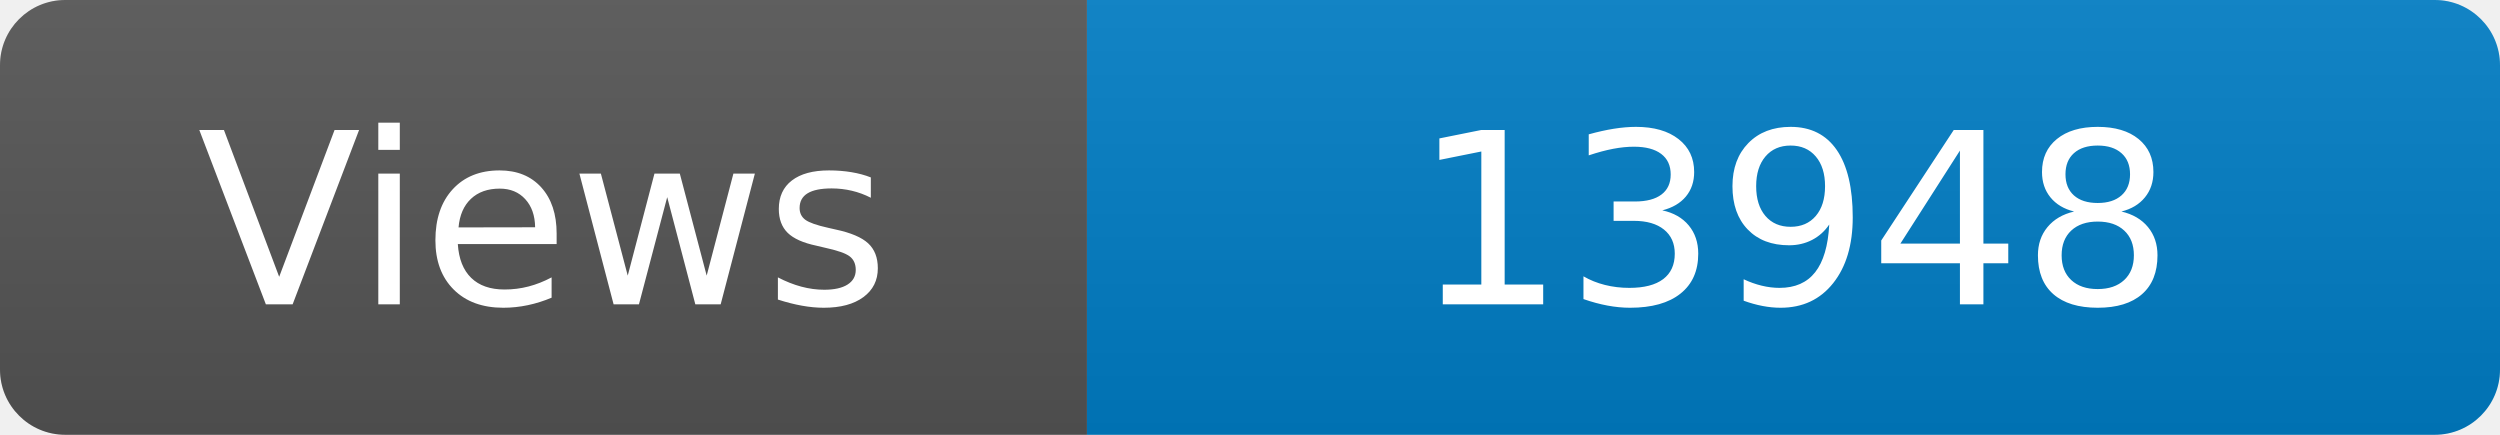
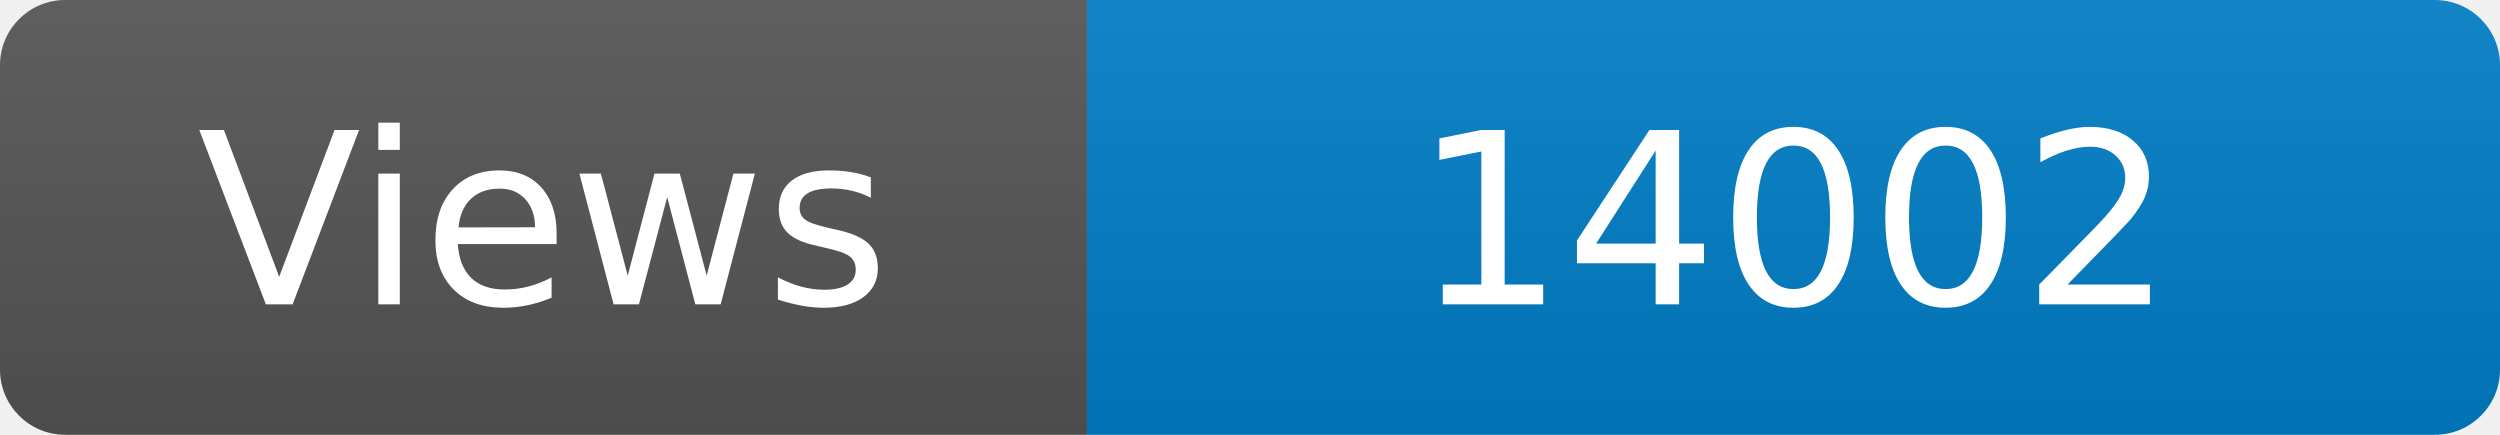
<svg xmlns="http://www.w3.org/2000/svg" width="115" height="20" role="img" aria-label="Maintained?: yes">
  <linearGradient id="s" x2="0" y2="100%">
    <stop offset="0" stop-color="#bbb" stop-opacity=".1" />
    <stop offset="1" stop-opacity=".1" />
  </linearGradient>
  <clipPath id="r">
    <rect width="115" height="20" rx="3" fill="#fff" />
  </clipPath>
  <g clip-path="url(#r)">
    <rect width="50" height="20" fill="#555" />
    <rect x="50" width="160" height="20" fill="#007ec6" />
    <rect width="115" height="20" fill="url(#s)" />
  </g>
  <g fill="#fff" text-anchor="middle" font-family="Verdana,Geneva,DejaVu Sans,sans-serif" font-size="110">
    <text x="250" y="140" transform="scale(.1)" fill="#fff">Views</text>
-     <text x="825" y="140" transform="scale(.1)" fill="#fff">13948</text>
+     <text x="825" y="140" transform="scale(.1)" fill="#fff">14002</text>
  </g>
</svg>
